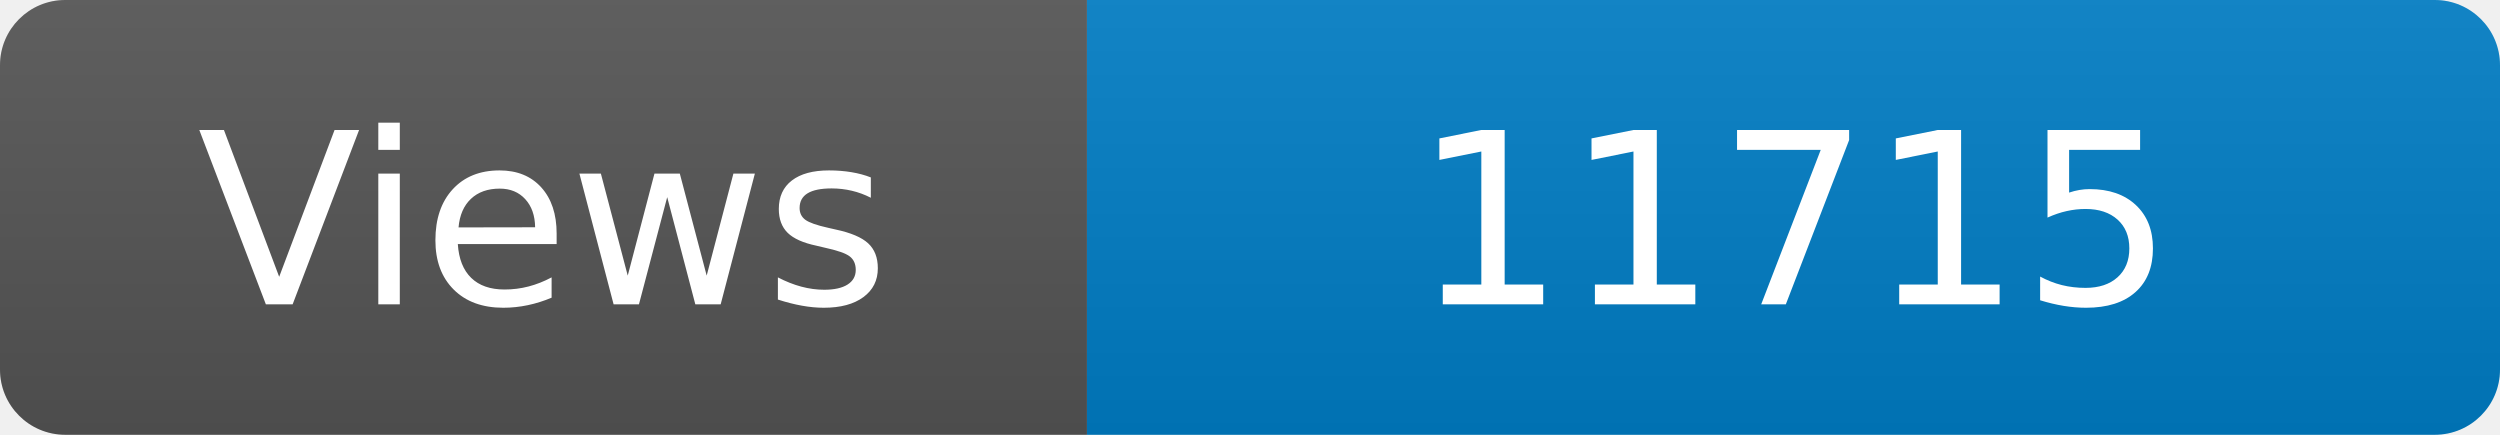
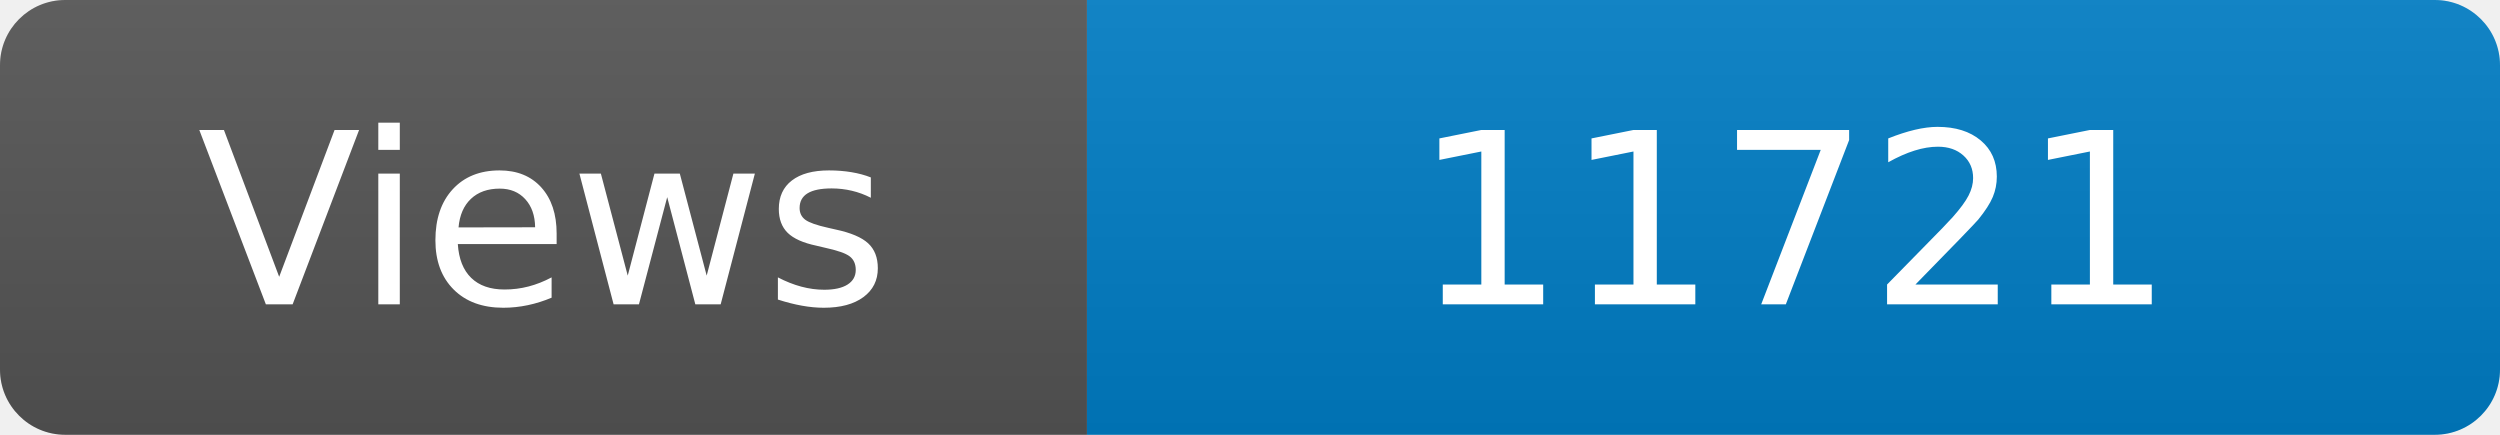
<svg xmlns="http://www.w3.org/2000/svg" width="115" height="20" role="img" aria-label="Maintained?: yes">
  <linearGradient id="s" x2="0" y2="100%">
    <stop offset="0" stop-color="#bbb" stop-opacity=".1" />
    <stop offset="1" stop-opacity=".1" />
  </linearGradient>
  <clipPath id="r">
    <rect width="115" height="20" rx="3" fill="#fff" />
  </clipPath>
  <g clip-path="url(#r)">
    <rect width="50" height="20" fill="#555" />
    <rect x="50" width="160" height="20" fill="#007ec6" />
    <rect width="115" height="20" fill="url(#s)" />
  </g>
  <g fill="#fff" text-anchor="middle" font-family="Verdana,Geneva,DejaVu Sans,sans-serif" font-size="110">
    <text x="250" y="140" transform="scale(.1)" fill="#fff">Views</text>
-     <text x="825" y="140" transform="scale(.1)" fill="#fff">11715</text>
+     <text x="825" y="140" transform="scale(.1)" fill="#fff">11721</text>
  </g>
</svg>
